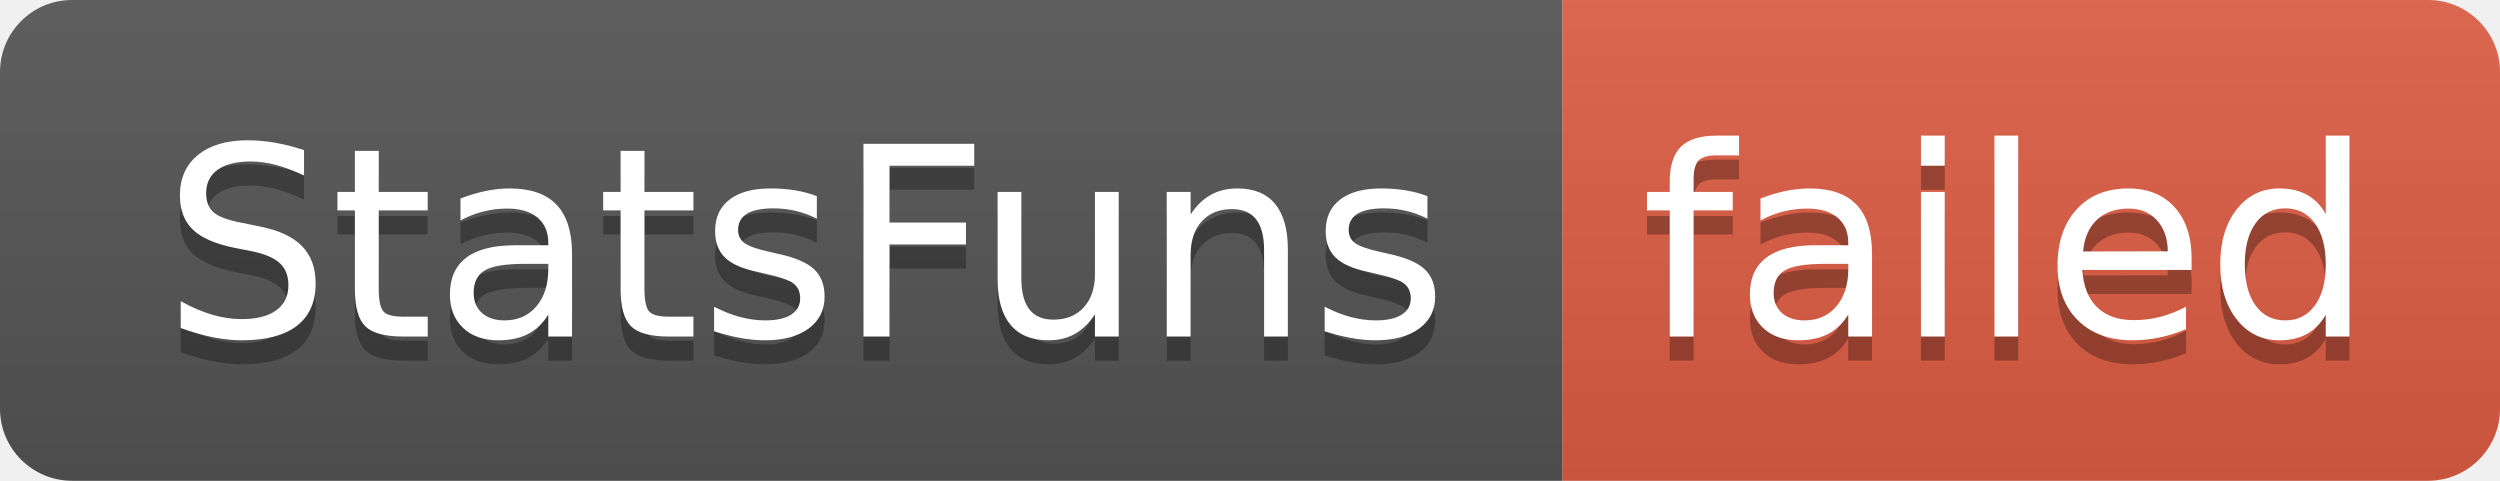
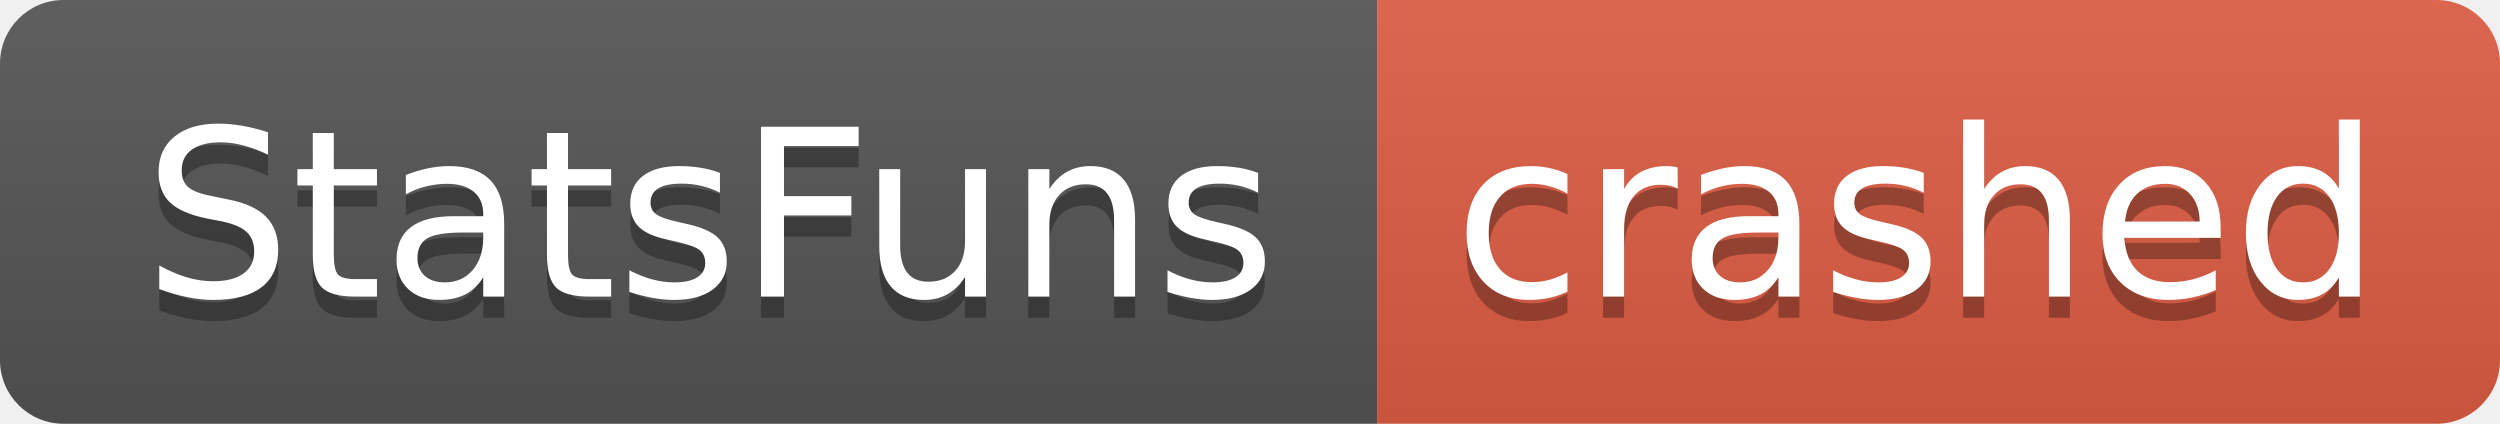
- <svg xmlns="http://www.w3.org/2000/svg" width="104" height="20" role="img" aria-label="StatsFuns: failed">
+ <svg xmlns="http://www.w3.org/2000/svg" width="118" height="20" role="img" aria-label="StatsFuns: crashed">
  <linearGradient id="s" x2="0" y2="100%">
    <stop offset="0" stop-color="#bbb" stop-opacity=".1" />
    <stop offset="1" stop-opacity=".1" />
  </linearGradient>
  <clipPath id="r">
-     <rect width="104" height="20" rx="3" fill="#fff" />
+     <rect width="118" height="20" rx="3" fill="#fff" />
  </clipPath>
  <g clip-path="url(#r)">
    <rect width="65" height="20" fill="#555" />
-     <rect x="65" width="39" height="20" fill="#e05d44" />
-     <rect width="104" height="20" fill="url(#s)" />
+     <rect x="65" width="53" height="20" fill="#e05d44" />
+     <rect width="118" height="20" fill="url(#s)" />
  </g>
  <g fill="#fff" text-anchor="middle" font-family="Verdana,Geneva,DejaVu Sans,sans-serif" text-rendering="geometricPrecision" font-size="110">
    <text aria-hidden="true" x="335" y="150" fill="#010101" fill-opacity=".3" transform="scale(.1)" textLength="550">StatsFuns</text>
    <text x="335" y="140" transform="scale(.1)" fill="#fff" textLength="550">StatsFuns</text>
-     <text aria-hidden="true" x="835" y="150" fill="#010101" fill-opacity=".3" transform="scale(.1)" textLength="290">failed</text>
-     <text x="835" y="140" transform="scale(.1)" fill="#fff" textLength="290">failed</text>
+     <text aria-hidden="true" x="905" y="150" fill="#010101" fill-opacity=".3" transform="scale(.1)" textLength="430">crashed</text>
+     <text x="905" y="140" transform="scale(.1)" fill="#fff" textLength="430">crashed</text>
  </g>
</svg>
